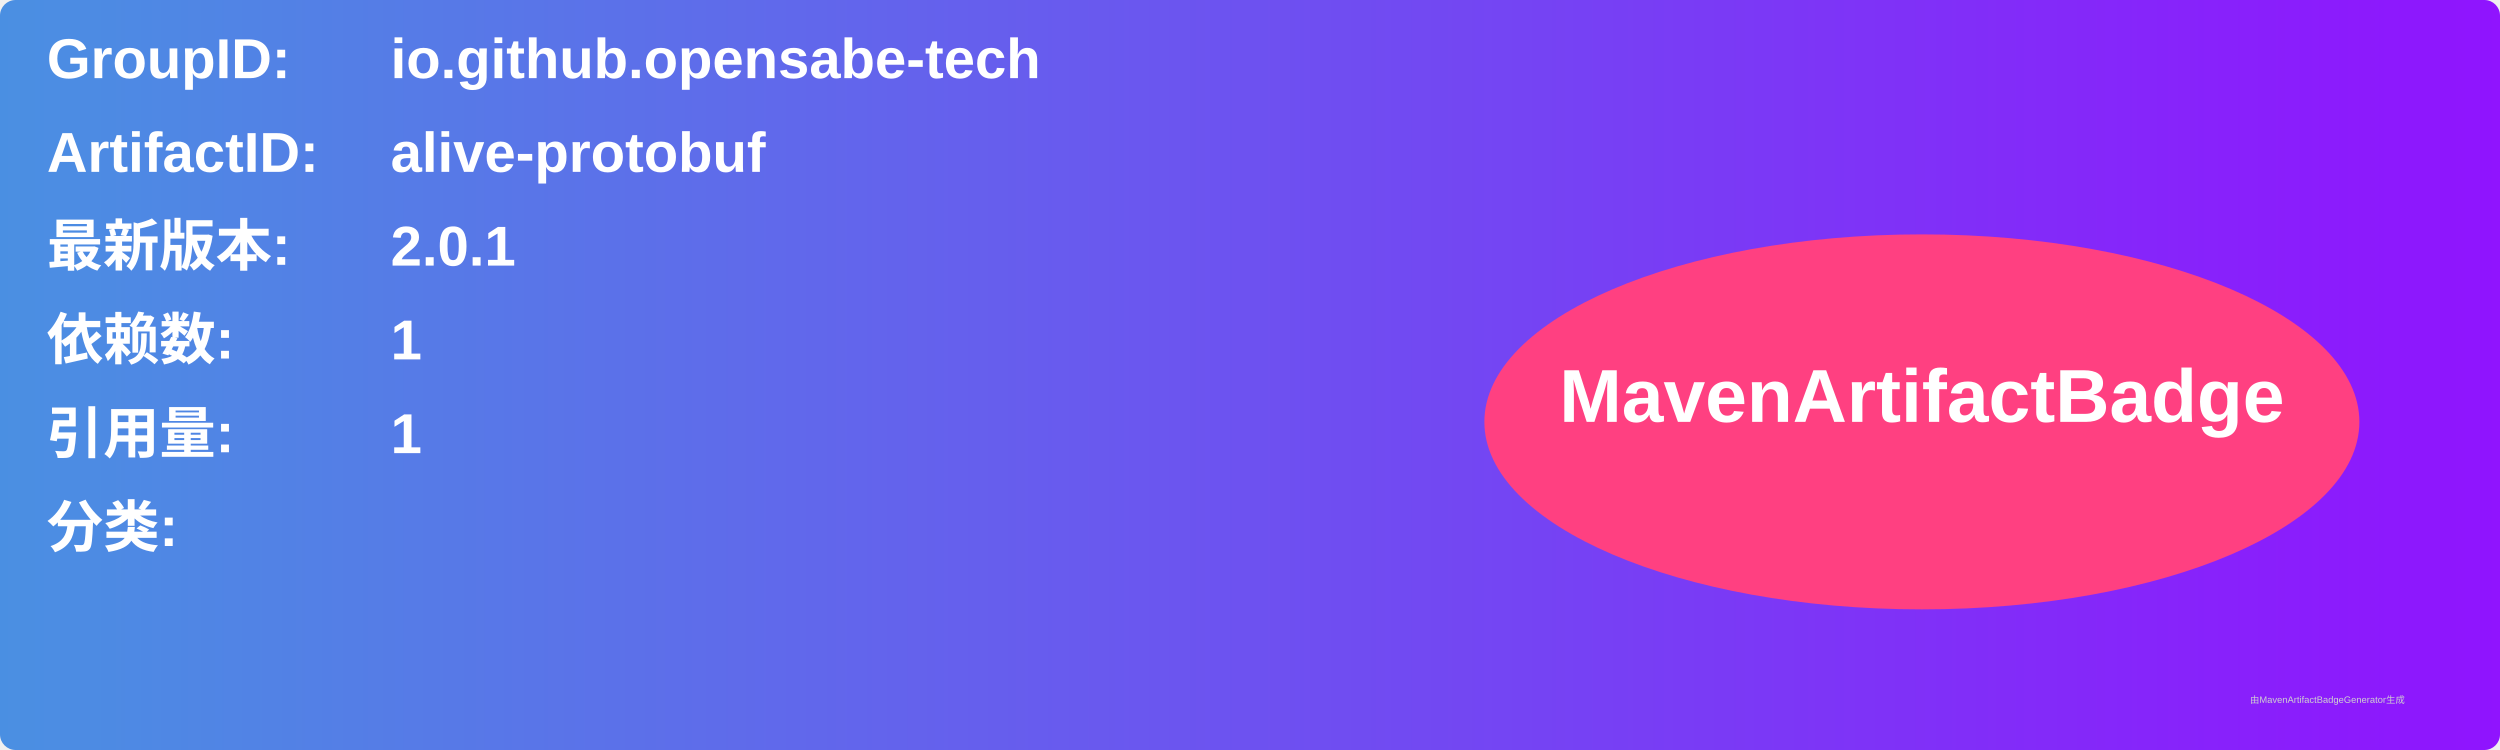
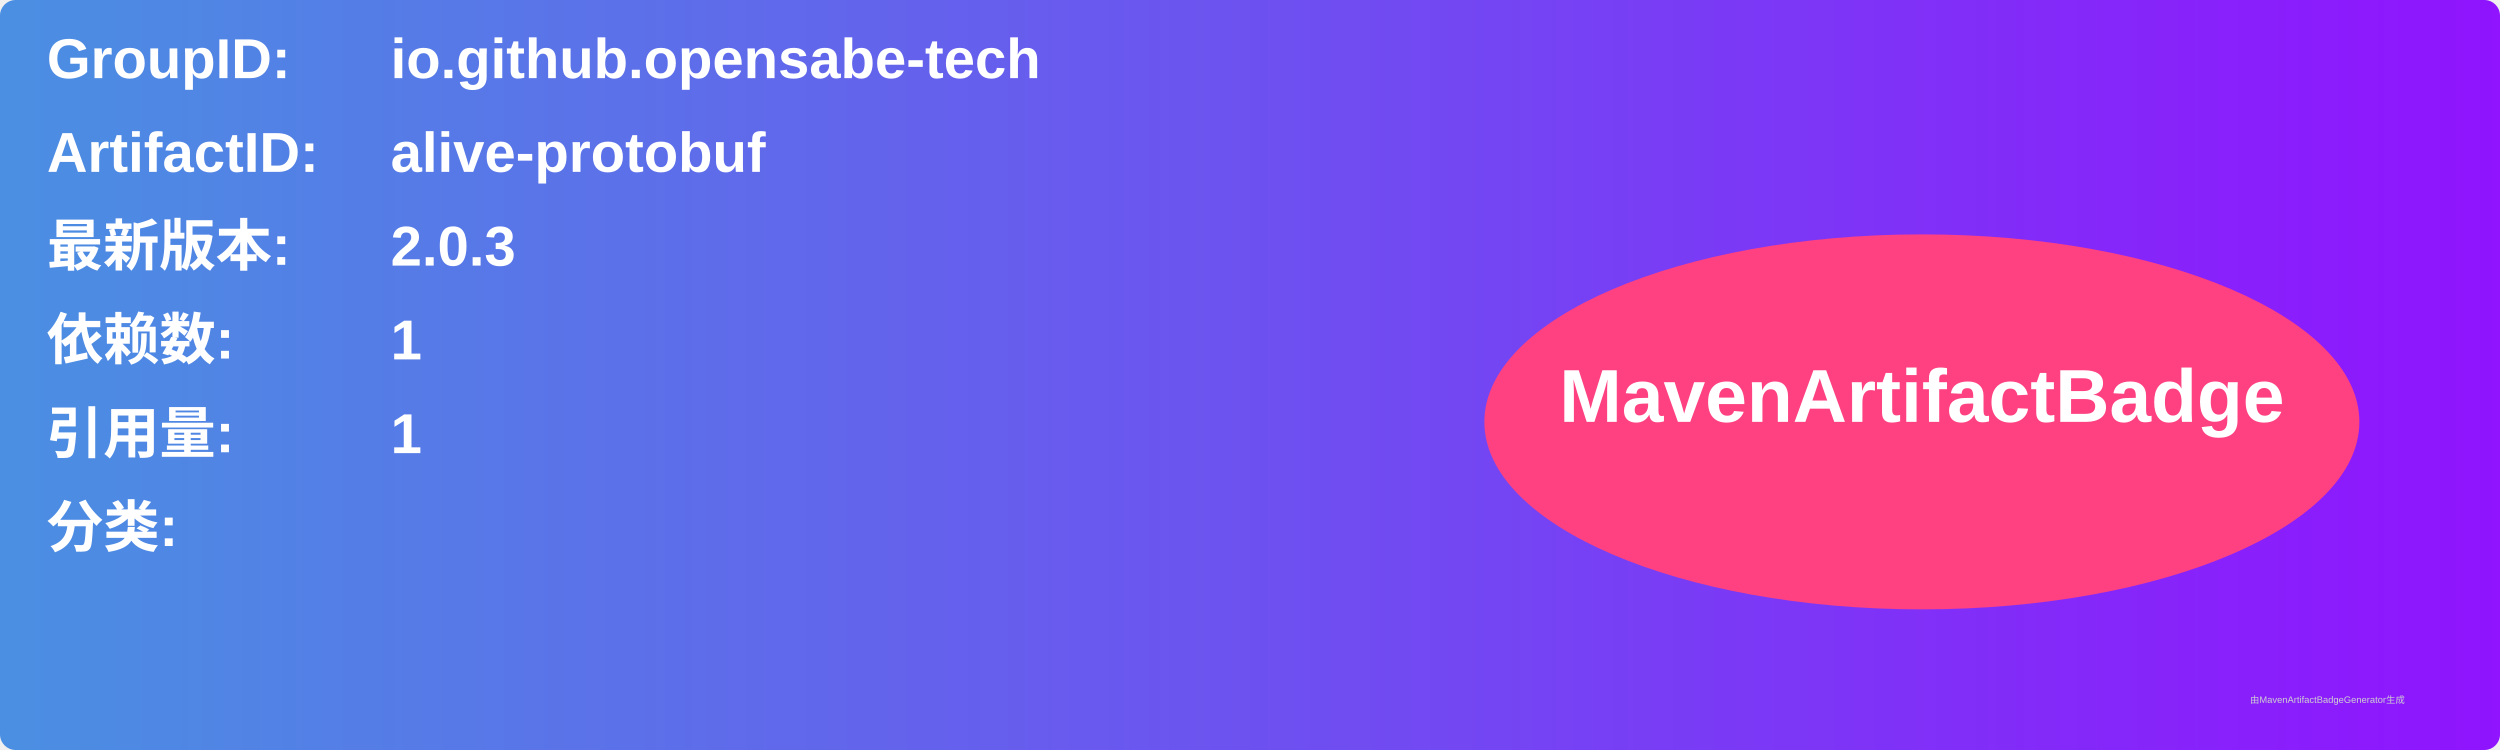
<svg xmlns="http://www.w3.org/2000/svg" width="800" height="240" viewBox="0 0 800 240">
  <linearGradient id="grad" x1="0%" y1="0%" x2="100%" y2="0%">
    <stop offset="0%" stop-color="#4a90e2" />
    <stop offset="100%" stop-color="#9013fe" />
  </linearGradient>
  <rect width="100%" height="100%" rx="5" ry="5" fill="url(#grad)" />
  <g transform="translate(15, 15)">
    <text x="0" y="10" font-family="Arial" font-size="18" fill="white" font-weight="bold" width="260">GroupID:</text>
    <text x="110" y="10" font-family="Arial" font-size="18" fill="white" font-weight="bold" width="460">io.github.opensabe-tech</text>
    <text x="0" y="40" font-family="Arial" font-size="18" fill="white" font-weight="bold" width="260">ArtifactID:</text>
    <text x="110" y="40" font-family="Arial" font-size="18" fill="white" font-weight="bold" width="460">alive-protobuf</text>
    <text x="0" y="70" font-family="Arial" font-size="18" fill="white" font-weight="bold">最新版本:</text>
    <text x="110" y="70" font-family="Arial" font-size="18" fill="white" font-weight="bold">
-       <tspan font-weight="bold">2.0.1</tspan>
+       <tspan font-weight="bold">2.0.3</tspan>
    </text>
    <text x="0" y="100" font-family="Arial" font-size="18" fill="white" font-weight="bold">依赖数: </text>
    <text x="110" y="100" font-family="Arial" font-size="18" fill="white">
      <tspan font-weight="bold">1</tspan>
    </text>
    <text x="0" y="130" font-family="Arial" font-size="18" fill="white" font-weight="bold">引用量: </text>
    <text x="110" y="130" font-family="Arial" font-size="18" fill="white">
      <tspan font-weight="bold">1</tspan>
    </text>
    <text x="0" y="160" font-family="Arial" font-size="18" fill="white" font-weight="bold">分类:</text>
    <text x="10" y="190" font-family="Arial" font-size="10" fill="white">
      <tspan font-weight="bold" />
    </text>
    <ellipse cx="600" cy="120" rx="140" ry="60" fill="#ff4081" />
    <text x="600" y="120" text-anchor="middle" font-family="Arial" font-size="24" fill="white" font-weight="bold">MavenArtifactBadge</text>
  </g>
  <text x="720" y="225" font-family="Arial" font-size="3" fill="#d0d0d0">由MavenArtifactBadgeGenerator生成</text>
</svg>
